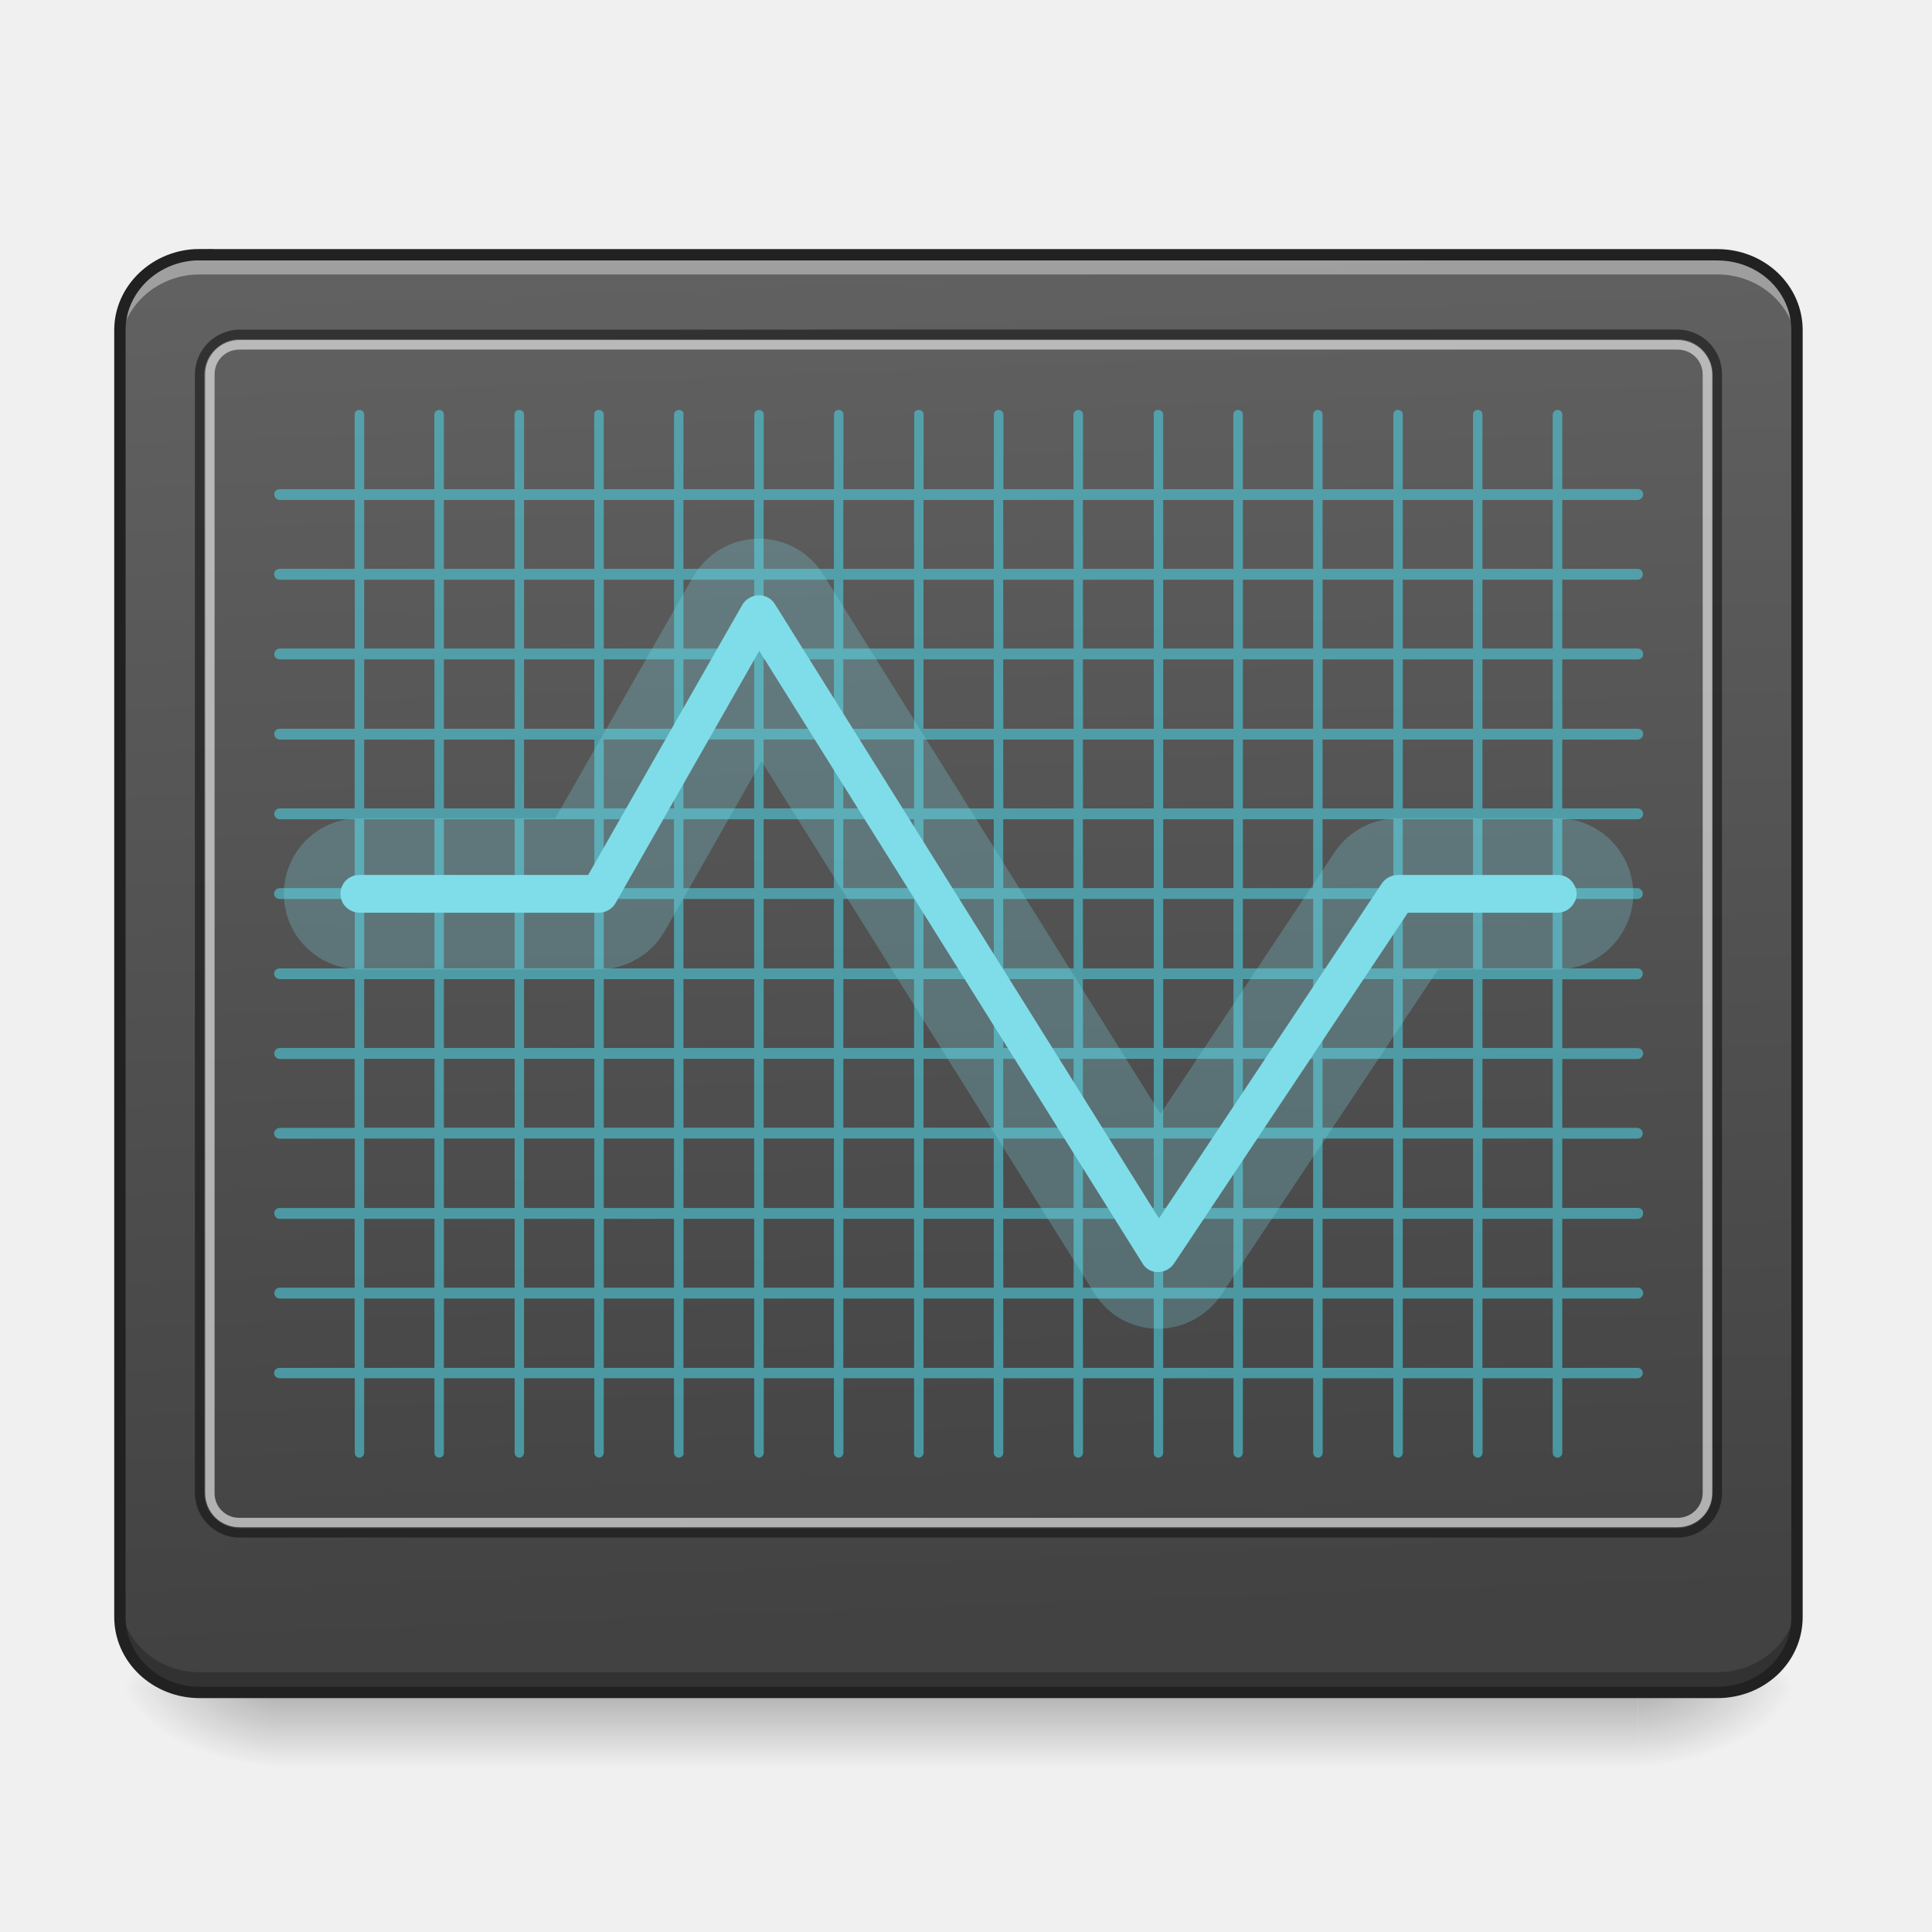
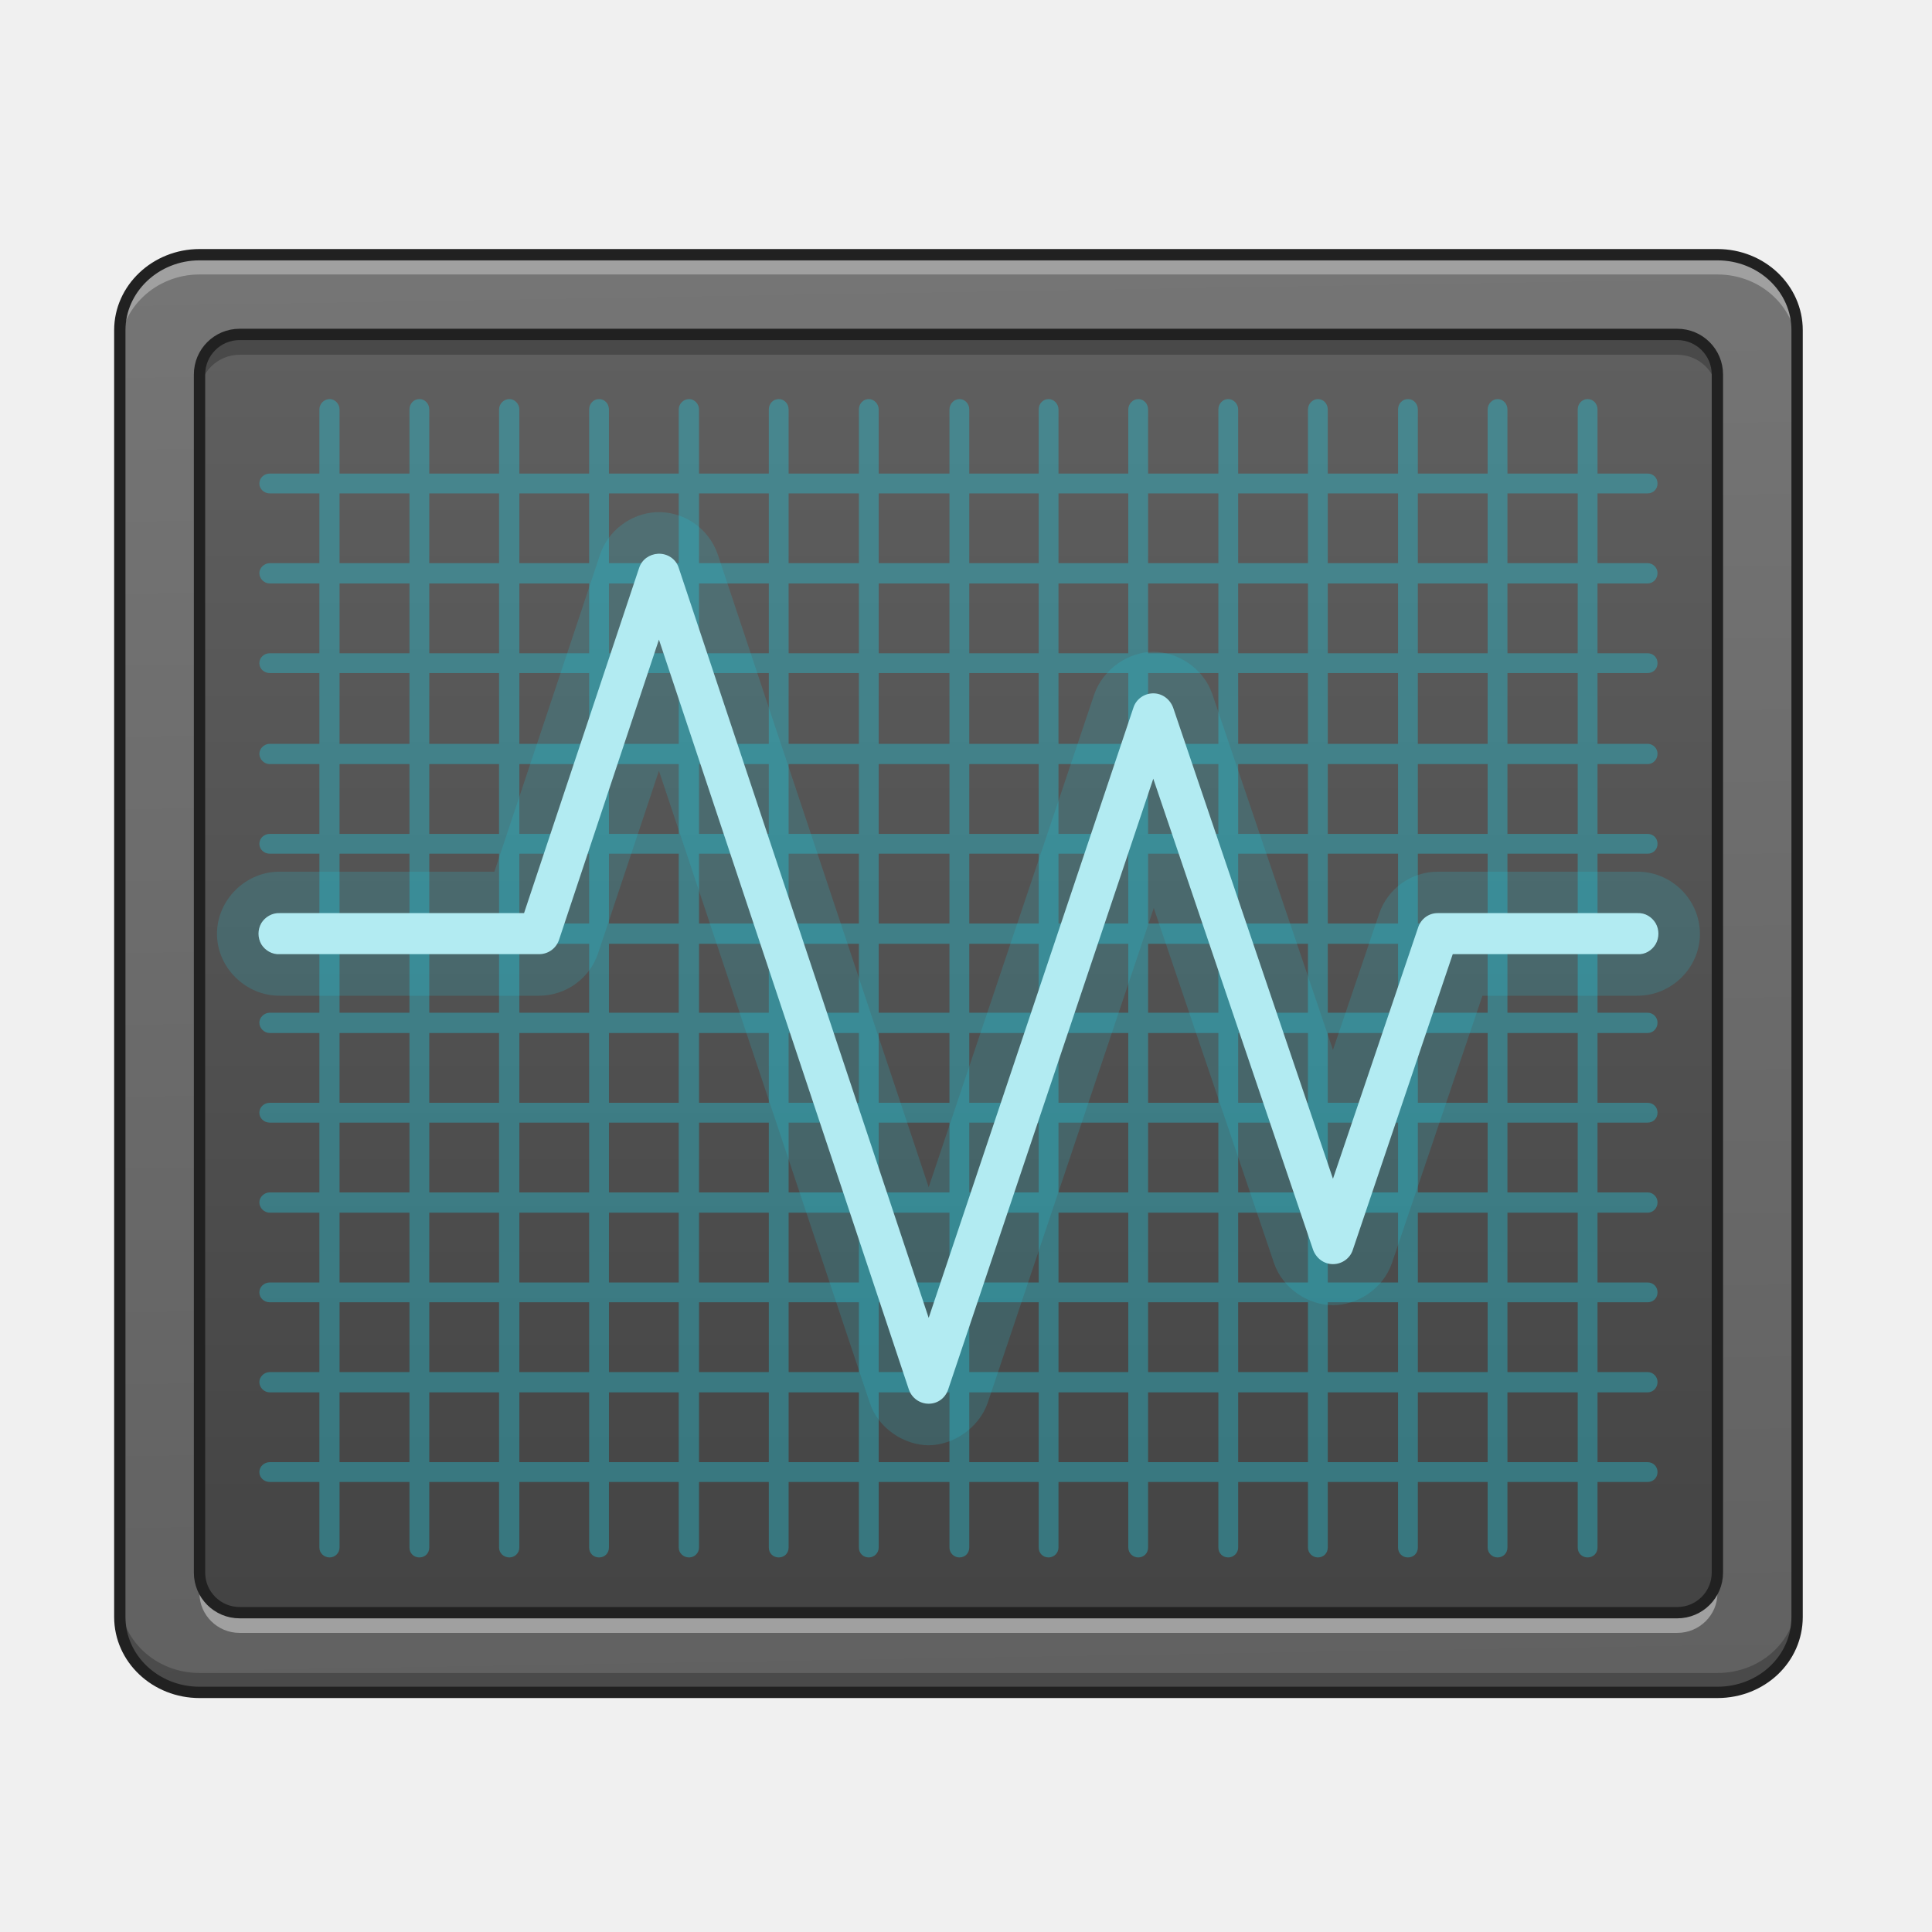
- <svg xmlns="http://www.w3.org/2000/svg" width="16pt" height="16pt" viewBox="0 0 16 16">
+ <svg xmlns="http://www.w3.org/2000/svg" width="16px" height="16px" viewBox="0 0 16 16" version="1.1">
  <defs>
-     <linearGradient id="a" gradientUnits="userSpaceOnUse" x1="254" y1="233.5" x2="254" y2="254.667" gradientTransform="matrix(.03125 0 0 .03125 -.33 6.683)">
-       <stop offset="0" stop-opacity=".275" />
-       <stop offset="1" stop-opacity="0" />
+     <linearGradient id="linear0" gradientUnits="userSpaceOnUse" x1="306.753" y1="-16.485" x2="305.955" y2="-141.415" gradientTransform="matrix(0.0360368,0,0,0.0953132,-2.454603,15.58825)">
+       <stop offset="0" style="stop-color:rgb(38.039%,38.039%,38.039%);stop-opacity:1;" />
+       <stop offset="1" style="stop-color:rgb(45.882%,45.882%,45.882%);stop-opacity:1;" />
    </linearGradient>
-     <radialGradient id="b" gradientUnits="userSpaceOnUse" cx="450.909" cy="189.579" fx="450.909" fy="189.579" r="21.167" gradientTransform="matrix(0 -.03907 -.07032 0 26.727 31.76)">
-       <stop offset="0" stop-opacity=".314" />
-       <stop offset=".222" stop-opacity=".275" />
-       <stop offset="1" stop-opacity="0" />
-     </radialGradient>
-     <radialGradient id="c" gradientUnits="userSpaceOnUse" cx="450.909" cy="189.579" fx="450.909" fy="189.579" r="21.167" gradientTransform="matrix(0 .03907 .07032 0 -10.85 -3.8)">
-       <stop offset="0" stop-opacity=".314" />
-       <stop offset=".222" stop-opacity=".275" />
-       <stop offset="1" stop-opacity="0" />
-     </radialGradient>
-     <radialGradient id="d" gradientUnits="userSpaceOnUse" cx="450.909" cy="189.579" fx="450.909" fy="189.579" r="21.167" gradientTransform="matrix(0 -.03907 .07032 0 -10.85 31.76)">
-       <stop offset="0" stop-opacity=".314" />
-       <stop offset=".222" stop-opacity=".275" />
-       <stop offset="1" stop-opacity="0" />
-     </radialGradient>
-     <radialGradient id="e" gradientUnits="userSpaceOnUse" cx="450.909" cy="189.579" fx="450.909" fy="189.579" r="21.167" gradientTransform="matrix(0 .03907 -.07032 0 26.727 -3.8)">
-       <stop offset="0" stop-opacity=".314" />
-       <stop offset=".222" stop-opacity=".275" />
-       <stop offset="1" stop-opacity="0" />
-     </radialGradient>
-     <linearGradient id="f" gradientUnits="userSpaceOnUse" x1="307.627" y1="-22.391" x2="305.955" y2="-141.415" gradientTransform="matrix(.03604 0 0 .09531 -2.455 15.588)">
-       <stop offset="0" stop-color="#424242" />
-       <stop offset="1" stop-color="#616161" />
+     <linearGradient id="linear1" gradientUnits="userSpaceOnUse" x1="254" y1="233.5" x2="254" y2="-147.5" gradientTransform="matrix(0.031253,0,0,0.031253,0,6.719392)">
+       <stop offset="0" style="stop-color:rgb(25.882%,25.882%,25.882%);stop-opacity:1;" />
+       <stop offset="1" style="stop-color:rgb(38.039%,38.039%,38.039%);stop-opacity:1;" />
    </linearGradient>
  </defs>
-   <path d="M2.316 14.016h11.246v.625H2.316zm0 0" fill="url(#a)" />
-   <path d="M13.563 13.98h1.32v-.66h-1.32zm0 0" fill="url(#b)" />
-   <path d="M2.316 13.98H.992v.66h1.324zm0 0" fill="url(#c)" />
-   <path d="M2.316 13.98H.992v-.66h1.324zm0 0" fill="url(#d)" />
-   <path d="M13.563 13.98h1.32v.66h-1.32zm0 0" fill="url(#e)" />
-   <path d="M1.652 2.11h12.57c.368 0 .66.28.66.624v10.657c0 .347-.292.625-.66.625H1.653c-.363 0-.66-.278-.66-.625V2.734c0-.343.297-.625.66-.625zm0 0" fill="url(#f)" />
-   <path d="M1.652 2.11c-.363 0-.66.277-.66.624v.164c0-.343.297-.625.66-.625h12.57c.368 0 .66.282.66.625v-.164c0-.347-.292-.625-.66-.625zm0 0" fill="#fff" fill-opacity=".392" />
-   <path d="M1.652 14.016c-.363 0-.66-.282-.66-.625v-.168c0 .347.297.625.66.625h12.57c.368 0 .66-.278.66-.625v.168c0 .343-.292.625-.66.625zm0 0" fill-opacity=".235" />
-   <path d="M1.984 2.73a.373.373 0 0 0-.37.372v9.261c0 .203.167.371.37.371h11.907a.37.37 0 0 0 .37-.37V3.101a.37.37 0 0 0-.37-.372zm0 .079h11.907c.164 0 .293.132.293.293v9.261a.29.29 0 0 1-.293.293H1.984a.293.293 0 0 1-.293-.293V3.102c0-.16.133-.293.293-.293zm0 0" fill="#111" fill-opacity=".588" />
-   <path d="M1.984 2.816a.284.284 0 0 0-.285.286v9.261c0 .16.125.285.285.285h11.907c.16 0 .289-.125.289-.285V3.102a.288.288 0 0 0-.29-.286zm0 .079h11.907c.117 0 .21.09.21.207v9.261a.207.207 0 0 1-.21.207H1.984a.203.203 0 0 1-.207-.207V3.102c0-.118.09-.207.207-.207zm0 0" fill="#dedede" fill-opacity=".706" />
-   <path d="M2.977 3.395c-.024 0-.04.015-.04.039v.617h-.62a.048.048 0 0 0-.04.02.05.05 0 0 0 0 .046c.008.012.024.024.04.024h.62v.57h-.62c-.028 0-.047.02-.047.043 0 .027.02.047.046.047h.622v.57h-.622a.043.043 0 0 0-.039.024.05.05 0 0 0 0 .046c.008.012.024.02.04.02h.62v.574h-.62a.048.048 0 0 0-.04.02.05.05 0 0 0 0 .047c.008.011.024.023.04.023h.62v.57h-.62a.043.043 0 0 0-.04.024.042.042 0 0 0 0 .043.043.043 0 0 0 .04.023h.62v.57h-.62a.047.047 0 0 0-.047.047c0 .024.02.043.046.043h.622v.575h-.622c-.027 0-.046.02-.046.043 0 .023.02.046.046.046h.622v.57h-.622a.043.043 0 0 0-.039.024.042.042 0 0 0 0 .043.043.043 0 0 0 .04.024h.62v.57h-.62c-.028.004-.047.023-.047.047 0 .023.02.043.046.043h.622v.574h-.622a.048.048 0 0 0-.039.02.05.05 0 0 0 0 .046.043.043 0 0 0 .04.024h.62v.57h-.62a.043.043 0 0 0-.04.024.042.042 0 0 0 0 .042.043.043 0 0 0 .04.024h.62v.574h-.62c-.028 0-.047.02-.047.043 0 .024.02.043.046.043h.622v.617c0 .016.007.028.019.035a.035.035 0 0 0 .04 0 .041.041 0 0 0 .019-.035v-.617h.582v.617c0 .016.007.028.02.035a.035.035 0 0 0 .038 0c.016-.007.02-.02.02-.035v-.617h.586v.617c0 .016.008.028.02.035a.035.035 0 0 0 .038 0 .041.041 0 0 0 .02-.035v-.617h.582v.617c0 .016.008.028.02.035a.035.035 0 0 0 .038 0 .041.041 0 0 0 .02-.035v-.617h.582v.617c0 .016.008.028.02.035.015.008.027.008.039 0 .015-.007.023-.02.02-.035v-.617h.585v.617c0 .016.008.028.02.035a.035.035 0 0 0 .039 0 .041.041 0 0 0 .02-.035v-.617h.581v.617c0 .016.008.028.02.035a.035.035 0 0 0 .039 0 .041.041 0 0 0 .02-.035v-.617h.585v.617c-.004.016.004.028.016.035a.042.042 0 0 0 .043 0 .041.041 0 0 0 .02-.035v-.617h.581v.617c0 .016.008.028.02.035a.035.035 0 0 0 .04 0 .041.041 0 0 0 .019-.035v-.617h.582v.617c0 .016.007.028.02.035a.035.035 0 0 0 .038 0 .041.041 0 0 0 .02-.035v-.617h.586v.617c0 .016.004.028.02.035.01.008.023.008.038 0a.041.041 0 0 0 .02-.035v-.617h.582v.617c0 .016.008.028.02.035a.035.035 0 0 0 .038 0 .041.041 0 0 0 .02-.035v-.617h.582v.617c0 .016.008.028.02.035a.035.035 0 0 0 .039 0 .041.041 0 0 0 .02-.035v-.617h.585v.617c0 .016.004.028.02.035a.035.035 0 0 0 .039 0 .041.041 0 0 0 .02-.035v-.617h.581v.617c0 .016.008.028.02.035a.035.035 0 0 0 .039 0 .041.041 0 0 0 .02-.035v-.617h.581v.617c0 .016.008.028.02.035a.035.035 0 0 0 .039 0 .041.041 0 0 0 .02-.035v-.617h.624c.024 0 .043-.02.043-.043a.043.043 0 0 0-.043-.043h-.624v-.574h.624a.043.043 0 0 0 .04-.024.042.042 0 0 0 0-.043.043.043 0 0 0-.04-.023h-.624v-.57h.624a.043.043 0 0 0 .04-.024.05.05 0 0 0 0-.047.048.048 0 0 0-.04-.02h-.624V9.43h.624c.024 0 .043-.02.043-.043 0-.024-.02-.043-.043-.047h-.624v-.57h.624a.043.043 0 0 0 .04-.024.042.042 0 0 0 0-.043.043.043 0 0 0-.04-.023h-.624v-.57h.624c.024 0 .043-.024.043-.047a.043.043 0 0 0-.043-.043h-.624v-.575h.624c.024 0 .043-.02.043-.043 0-.023-.02-.047-.043-.047h-.624v-.57h.624a.043.043 0 0 0 .04-.023.042.042 0 0 0 0-.043.043.043 0 0 0-.04-.024h-.624v-.57h.624c.016 0 .032-.012.04-.023a.05.05 0 0 0 0-.047.048.048 0 0 0-.04-.02h-.624v-.574h.624a.048.048 0 0 0 .04-.02.05.05 0 0 0 0-.046.043.043 0 0 0-.04-.024h-.624v-.57h.624c.024 0 .043-.02.043-.047a.043.043 0 0 0-.043-.043h-.624v-.57h.624c.016 0 .032-.012.04-.024a.05.05 0 0 0 0-.047.048.048 0 0 0-.04-.02h-.624v-.616c0-.012-.004-.024-.012-.028a.035.035 0 0 0-.028-.011.04.04 0 0 0-.039.039v.617h-.582v-.617c0-.012-.004-.024-.011-.028a.035.035 0 0 0-.028-.011c-.023 0-.039.015-.039.039v.617h-.582v-.617c0-.012-.004-.024-.012-.028a.044.044 0 0 0-.03-.011c-.02 0-.036.015-.036.039v.617h-.586v-.617c0-.012-.004-.024-.012-.028a.035.035 0 0 0-.027-.011.04.04 0 0 0-.039.039v.617h-.582v-.617c0-.012-.004-.024-.012-.028a.042.042 0 0 0-.027-.011c-.024 0-.04.015-.04.039v.617h-.581v-.617c0-.012-.004-.024-.012-.028a.044.044 0 0 0-.031-.011c-.02 0-.04.015-.035.039v.617h-.586v-.617c0-.012-.004-.024-.012-.028a.035.035 0 0 0-.027-.011.04.04 0 0 0-.04.039v.617H8.31v-.617c0-.012-.004-.024-.012-.028a.042.042 0 0 0-.027-.011c-.024 0-.04.015-.04.039v.617h-.582v-.617a.045.045 0 0 0-.011-.028.044.044 0 0 0-.032-.011c-.02 0-.039.015-.035.039v.617h-.586v-.617c0-.012-.004-.024-.011-.028a.035.035 0 0 0-.028-.011c-.023 0-.039.015-.039.039v.617h-.582v-.617c0-.012-.004-.024-.011-.028a.042.042 0 0 0-.028-.011c-.023 0-.039.015-.039.039v.617H5.66v-.617c.004-.012-.004-.024-.008-.028a.044.044 0 0 0-.03-.011.04.04 0 0 0-.04.039v.617H5v-.617c0-.012-.004-.024-.012-.028a.035.035 0 0 0-.027-.011c-.024 0-.04.015-.04.039v.617H4.34v-.617c0-.012-.004-.024-.012-.028a.042.042 0 0 0-.027-.011c-.024 0-.04.015-.04.039v.617h-.585v-.617c0-.012-.004-.024-.012-.028-.004-.008-.016-.011-.027-.011a.04.04 0 0 0-.04.039v.617h-.581v-.617c0-.012-.004-.024-.012-.028a.035.035 0 0 0-.027-.011zm.039.746h.582v.57h-.582zm.66 0h.586v.57h-.586zm.664 0h.582v.57H4.34zm.66 0h.582v.57H5zm.66 0h.586v.57H5.66zm.664 0h.582v.57h-.582zm.66 0h.586v.57h-.586zm.664 0h.582v.57h-.582zm.66 0h.583v.57h-.582zm.66 0h.587v.57h-.586zm.665 0h.582v.57h-.582zm.66 0h.582v.57h-.582zm.66 0h.586v.57h-.586zm.664 0h.582v.57h-.582zm.66 0h.582v.57h-.582zm-9.261.66h.582v.57h-.582zm.66 0h.586v.57h-.586zm.664 0h.582v.57H4.34zm.66 0h.582v.57H5zm.66 0h.586v.57H5.66zm.664 0h.582v.57h-.582zm.66 0h.586v.57h-.586zm.664 0h.582v.57h-.582zm.66 0h.583v.57h-.582zm.66 0h.587v.57h-.586zm.665 0h.582v.57h-.582zm.66 0h.582v.57h-.582zm.66 0h.586v.57h-.586zm.664 0h.582v.57h-.582zm.66 0h.582v.57h-.582zm-9.261.66h.582v.574h-.582zm.66 0h.586v.574h-.586zm.664 0h.582v.574H4.34zm.66 0h.582v.574H5zm.66 0h.586v.574H5.66zm.664 0h.582v.574h-.582zm.66 0h.586v.574h-.586zm.664 0h.582v.574h-.582zm.66 0h.583v.574h-.582zm.66 0h.587v.574h-.586zm.665 0h.582v.574h-.582zm.66 0h.582v.574h-.582zm.66 0h.586v.574h-.586zm.664 0h.582v.574h-.582zm.66 0h.582v.574h-.582zm-9.261.664h.582v.57h-.582zm.66 0h.586v.57h-.586zm.664 0h.582v.57H4.34zm.66 0h.582v.57H5zm.66 0h.586v.57H5.66zm.664 0h.582v.57h-.582zm.66 0h.586v.57h-.586zm.664 0h.582v.57h-.582zm.66 0h.583v.57h-.582zm.66 0h.587v.57h-.586zm.665 0h.582v.57h-.582zm.66 0h.582v.57h-.582zm.66 0h.586v.57h-.586zm.664 0h.582v.57h-.582zm.66 0h.582v.57h-.582zm-9.261.66h.582v.57h-.582zm.66 0h.586v.57h-.586zm.664 0h.582v.57H4.34zm.66 0h.582v.57H5zm.66 0h.586v.57H5.66zm.664 0h.582v.57h-.582zm.66 0h.586v.57h-.586zm.664 0h.582v.57h-.582zm.66 0h.583v.57h-.582zm.66 0h.587v.57h-.586zm.665 0h.582v.57h-.582zm.66 0h.582v.57h-.582zm.66 0h.586v.57h-.586zm.664 0h.582v.57h-.582zm.66 0h.582v.57h-.582zm-9.261.66h.582v.575h-.582zm.66 0h.586v.575h-.586zm.664 0h.582v.575H4.34zm.66 0h.582v.575H5zm.66 0h.586v.575H5.66zm.664 0h.582v.575h-.582zm.66 0h.586v.575h-.586zm.664 0h.582v.575h-.582zm.66 0h.583v.575h-.582zm.66 0h.587v.575h-.586zm.665 0h.582v.575h-.582zm.66 0h.582v.575h-.582zm.66 0h.586v.575h-.586zm.664 0h.582v.575h-.582zm.66 0h.582v.575h-.582zm-9.261.664h.582v.57h-.582zm.66 0h.586v.57h-.586zm.664 0h.582v.57H4.34zm.66 0h.582v.57H5zm.66 0h.586v.57H5.66zm.664 0h.582v.57h-.582zm.66 0h.586v.57h-.586zm.664 0h.582v.57h-.582zm.66 0h.583v.57h-.582zm.66 0h.587v.57h-.586zm.665 0h.582v.57h-.582zm.66 0h.582v.57h-.582zm.66 0h.586v.57h-.586zm.664 0h.582v.57h-.582zm.66 0h.582v.57h-.582zm-9.261.66h.582v.57h-.582zm.66 0h.586v.57h-.586zm.664 0h.582v.57H4.34zm.66 0h.582v.57H5zm.66 0h.586v.57H5.66zm.664 0h.582v.57h-.582zm.66 0h.586v.57h-.586zm.664 0h.582v.57h-.582zm.66 0h.583v.57h-.582zm.66 0h.587v.57h-.586zm.665 0h.582v.57h-.582zm.66 0h.582v.57h-.582zm.66 0h.586v.57h-.586zm.664 0h.582v.57h-.582zm.66 0h.582v.57h-.582zm-9.261.66h.582v.575h-.582zm.66 0h.586v.575h-.586zm.664 0h.582v.575H4.34zm.66 0h.582v.575H5zm.66 0h.586v.575H5.66zm.664 0h.582v.575h-.582zm.66 0h.586v.575h-.586zm.664 0h.582v.575h-.582zm.66 0h.583v.575h-.582zm.66 0h.587v.575h-.586zm.665 0h.582v.575h-.582zm.66 0h.582v.575h-.582zm.66 0h.586v.575h-.586zm.664 0h.582v.575h-.582zm.66 0h.582v.575h-.582zm-9.261.665h.582v.57h-.582zm.66 0h.586v.57h-.586zm.664 0h.582v.57H4.34zm.66 0h.582v.57H5zm.66 0h.586v.57H5.66zm.664 0h.582v.57h-.582zm.66 0h.586v.57h-.586zm.664 0h.582v.57h-.582zm.66 0h.583v.57h-.582zm.66 0h.587v.57h-.586zm.665 0h.582v.57h-.582zm.66 0h.582v.57h-.582zm.66 0h.586v.57h-.586zm.664 0h.582v.57h-.582zm.66 0h.582v.57h-.582zm-9.261.66h.582v.574h-.582zm.66 0h.586v.574h-.586zm.664 0h.582v.574H4.34zm.66 0h.582v.574H5zm.66 0h.586v.574H5.66zm.664 0h.582v.574h-.582zm.66 0h.586v.574h-.586zm.664 0h.582v.574h-.582zm.66 0h.583v.574h-.582zm.66 0h.587v.574h-.586zm.665 0h.582v.574h-.582zm.66 0h.582v.574h-.582zm.66 0h.586v.574h-.586zm.664 0h.582v.574h-.582zm.66 0h.582v.574h-.582zm0 0" fill="#4dd0e1" fill-opacity=".588" />
-   <path d="M6.285 4.93a.162.162 0 0 0-.137.078L4.871 7.246H2.977a.154.154 0 0 0-.137.078.16.16 0 0 0 0 .156.162.162 0 0 0 .137.079H4.96c.055 0 .11-.032.137-.079l1.191-2.09 3.172 5.07a.146.146 0 0 0 .129.075.163.163 0 0 0 .133-.07l1.937-2.906h1.238c.059 0 .11-.032.137-.079a.142.142 0 0 0 0-.156.15.15 0 0 0-.137-.078h-1.32a.163.163 0 0 0-.133.07L9.598 10.09l-3.18-5.086a.152.152 0 0 0-.133-.074zm0 0" fill="#80deea" stroke-width=".938" stroke-linecap="round" stroke-linejoin="round" stroke="#80deea" stroke-opacity=".255" />
-   <path d="M1.652 2.11h12.57c.368 0 .66.28.66.624v10.657c0 .347-.292.625-.66.625H1.653c-.363 0-.66-.278-.66-.625V2.734c0-.343.297-.625.66-.625zm0 0" fill="none" stroke-width=".094" stroke-linecap="round" stroke="#212121" />
+   <g id="surface1">
+     <path style=" stroke:none;fill-rule:nonzero;fill:url(#linear0);" d="M 1.652 2.109 L 14.223 2.109 C 14.59 2.109 14.883 2.391 14.883 2.734 L 14.883 13.391 C 14.883 13.738 14.59 14.016 14.223 14.016 L 1.652 14.016 C 1.289 14.016 0.992 13.738 0.992 13.391 L 0.992 2.734 C 0.992 2.391 1.289 2.109 1.652 2.109 Z M 1.652 2.109 " />
+     <path style=" stroke:none;fill-rule:nonzero;fill:url(#linear1);" d="M 1.984 2.77 L 13.891 2.77 C 14.074 2.77 14.223 2.918 14.223 3.102 L 14.223 13.023 C 14.223 13.207 14.074 13.355 13.891 13.355 L 1.984 13.355 C 1.801 13.355 1.652 13.207 1.652 13.023 L 1.652 3.102 C 1.652 2.918 1.801 2.77 1.984 2.77 Z M 1.984 2.77 " />
+     <path style=" stroke:none;fill-rule:nonzero;fill:rgb(100%,100%,100%);fill-opacity:0.314;" d="M 1.652 2.109 C 1.289 2.109 0.992 2.387 0.992 2.734 L 0.992 2.898 C 0.992 2.555 1.289 2.273 1.652 2.273 L 14.223 2.273 C 14.59 2.273 14.883 2.555 14.883 2.898 L 14.883 2.734 C 14.883 2.387 14.59 2.109 14.223 2.109 Z M 1.652 2.109 " />
+     <path style=" stroke:none;fill-rule:nonzero;fill:rgb(0%,0%,0%);fill-opacity:0.235;" d="M 1.652 14.023 C 1.289 14.023 0.992 13.742 0.992 13.398 L 0.992 13.23 C 0.992 13.578 1.289 13.855 1.652 13.855 L 14.223 13.855 C 14.59 13.855 14.883 13.578 14.883 13.23 L 14.883 13.398 C 14.883 13.742 14.59 14.023 14.223 14.023 Z M 1.652 14.023 " />
+     <path style="fill:none;stroke-width:3;stroke-linecap:round;stroke-linejoin:miter;stroke:rgb(12.941%,12.941%,12.941%);stroke-opacity:1;stroke-miterlimit:4;" d="M 52.87 -147.506 L 455.082 -147.506 C 466.83 -147.506 476.205 -138.507 476.205 -127.508 L 476.205 213.459 C 476.205 224.583 466.83 233.457 455.082 233.457 L 52.87 233.457 C 41.246 233.457 31.747 224.583 31.747 213.459 L 31.747 -127.508 C 31.747 -138.507 41.246 -147.506 52.87 -147.506 Z M 52.87 -147.506 " transform="matrix(0.031253,0,0,0.031253,0,6.719392)" />
+     <path style=" stroke:none;fill-rule:nonzero;fill:rgb(0%,0%,0%);fill-opacity:0.235;" d="M 1.984 2.812 C 1.801 2.812 1.652 2.961 1.652 3.145 L 1.652 3.266 C 1.652 3.086 1.801 2.938 1.984 2.938 L 13.891 2.938 C 14.074 2.938 14.223 3.086 14.223 3.266 L 14.223 3.145 C 14.223 2.961 14.074 2.812 13.891 2.812 Z M 1.984 2.812 " />
+     <path style=" stroke:none;fill-rule:nonzero;fill:rgb(100%,100%,100%);fill-opacity:0.392;" d="M 1.984 13.523 C 1.801 13.523 1.652 13.375 1.652 13.195 L 1.652 13.07 C 1.652 13.254 1.801 13.398 1.984 13.398 L 13.891 13.398 C 14.074 13.398 14.223 13.254 14.223 13.07 L 14.223 13.195 C 14.223 13.375 14.074 13.523 13.891 13.523 Z M 1.984 13.523 " />
+     <path style="fill:none;stroke-width:3;stroke-linecap:round;stroke-linejoin:round;stroke:rgb(12.941%,12.941%,12.941%);stroke-opacity:1;stroke-miterlimit:4;" d="M 63.494 -126.383 L 444.458 -126.383 C 450.332 -126.383 455.082 -121.634 455.082 -115.759 L 455.082 201.71 C 455.082 207.585 450.332 212.334 444.458 212.334 L 63.494 212.334 C 57.619 212.334 52.87 207.585 52.87 201.71 L 52.87 -115.759 C 52.87 -121.634 57.619 -126.383 63.494 -126.383 Z M 63.494 -126.383 " transform="matrix(0.031253,0,0,0.031253,0,6.719392)" />
+     <path style=" stroke:none;fill-rule:nonzero;fill:rgb(14.902%,77.647%,85.49%);fill-opacity:0.392;" d="M 2.73 3.305 C 2.684 3.305 2.645 3.344 2.645 3.391 L 2.645 3.922 L 2.234 3.922 C 2.188 3.922 2.148 3.957 2.148 4.004 C 2.148 4.051 2.188 4.086 2.234 4.086 L 2.645 4.086 L 2.645 4.664 L 2.234 4.664 C 2.188 4.664 2.148 4.703 2.148 4.746 C 2.148 4.793 2.188 4.832 2.234 4.832 L 2.645 4.832 L 2.645 5.41 L 2.234 5.41 C 2.188 5.41 2.148 5.445 2.148 5.492 C 2.148 5.539 2.188 5.574 2.234 5.574 L 2.645 5.574 L 2.645 6.16 L 2.234 6.16 C 2.188 6.16 2.148 6.199 2.148 6.242 C 2.148 6.289 2.188 6.328 2.234 6.328 L 2.645 6.328 L 2.645 6.906 L 2.234 6.906 C 2.188 6.906 2.148 6.941 2.148 6.988 C 2.148 7.035 2.188 7.07 2.234 7.07 L 2.645 7.07 L 2.645 7.648 L 2.234 7.648 C 2.188 7.648 2.148 7.688 2.148 7.734 C 2.148 7.777 2.188 7.816 2.234 7.816 L 2.645 7.816 L 2.645 8.387 L 2.234 8.387 C 2.188 8.387 2.148 8.426 2.148 8.469 C 2.148 8.516 2.188 8.555 2.234 8.555 L 2.645 8.555 L 2.645 9.133 L 2.234 9.133 C 2.188 9.133 2.148 9.168 2.148 9.215 C 2.148 9.262 2.188 9.297 2.234 9.297 L 2.645 9.297 L 2.645 9.875 L 2.234 9.875 C 2.188 9.875 2.148 9.914 2.148 9.957 C 2.148 10.004 2.188 10.043 2.234 10.043 L 2.645 10.043 L 2.645 10.621 L 2.234 10.621 C 2.188 10.621 2.148 10.656 2.148 10.703 C 2.148 10.75 2.188 10.785 2.234 10.785 L 2.645 10.785 L 2.645 11.363 L 2.234 11.363 C 2.188 11.363 2.148 11.402 2.148 11.445 C 2.148 11.492 2.188 11.531 2.234 11.531 L 2.645 11.531 L 2.645 12.109 L 2.234 12.109 C 2.188 12.109 2.148 12.145 2.148 12.191 C 2.148 12.238 2.188 12.273 2.234 12.273 L 2.645 12.273 L 2.645 12.816 C 2.645 12.863 2.684 12.898 2.73 12.898 C 2.773 12.898 2.812 12.863 2.812 12.816 L 2.812 12.273 L 3.391 12.273 L 3.391 12.816 C 3.391 12.863 3.426 12.898 3.473 12.898 C 3.52 12.898 3.555 12.863 3.555 12.816 L 3.555 12.273 L 4.133 12.273 L 4.133 12.816 C 4.133 12.863 4.172 12.898 4.219 12.898 C 4.262 12.898 4.301 12.863 4.301 12.816 L 4.301 12.273 L 4.879 12.273 L 4.879 12.816 C 4.879 12.863 4.914 12.898 4.961 12.898 C 5.008 12.898 5.043 12.863 5.043 12.816 L 5.043 12.273 L 5.621 12.273 L 5.621 12.816 C 5.621 12.863 5.66 12.898 5.707 12.898 C 5.75 12.898 5.789 12.863 5.789 12.816 L 5.789 12.273 L 6.367 12.273 L 6.367 12.816 C 6.367 12.863 6.402 12.898 6.449 12.898 C 6.496 12.898 6.531 12.863 6.531 12.816 L 6.531 12.273 L 7.113 12.273 L 7.113 12.816 C 7.113 12.863 7.148 12.898 7.195 12.898 C 7.238 12.898 7.277 12.863 7.277 12.816 L 7.277 12.273 L 7.863 12.273 L 7.863 12.816 C 7.863 12.863 7.902 12.898 7.945 12.898 C 7.992 12.898 8.027 12.863 8.027 12.816 L 8.027 12.273 L 8.602 12.273 L 8.602 12.816 C 8.602 12.863 8.637 12.898 8.684 12.898 C 8.727 12.898 8.766 12.863 8.766 12.816 L 8.766 12.273 L 9.344 12.273 L 9.344 12.816 C 9.344 12.863 9.383 12.898 9.426 12.898 C 9.473 12.898 9.508 12.863 9.508 12.816 L 9.508 12.273 L 10.09 12.273 L 10.09 12.816 C 10.09 12.863 10.125 12.898 10.172 12.898 C 10.215 12.898 10.254 12.863 10.254 12.816 L 10.254 12.273 L 10.832 12.273 L 10.832 12.816 C 10.832 12.863 10.871 12.898 10.914 12.898 C 10.961 12.898 10.996 12.863 10.996 12.816 L 10.996 12.273 L 11.578 12.273 L 11.578 12.816 C 11.578 12.863 11.613 12.898 11.66 12.898 C 11.707 12.898 11.742 12.863 11.742 12.816 L 11.742 12.273 L 12.32 12.273 L 12.32 12.816 C 12.32 12.863 12.359 12.898 12.402 12.898 C 12.449 12.898 12.484 12.863 12.484 12.816 L 12.484 12.273 L 13.066 12.273 L 13.066 12.816 C 13.066 12.863 13.102 12.898 13.148 12.898 C 13.195 12.898 13.23 12.863 13.23 12.816 L 13.23 12.273 L 13.645 12.273 C 13.691 12.273 13.727 12.238 13.727 12.191 C 13.727 12.145 13.691 12.109 13.645 12.109 L 13.23 12.109 L 13.23 11.531 L 13.645 11.531 C 13.691 11.531 13.727 11.492 13.727 11.445 C 13.727 11.402 13.691 11.363 13.645 11.363 L 13.23 11.363 L 13.23 10.785 L 13.645 10.785 C 13.691 10.785 13.727 10.75 13.727 10.703 C 13.727 10.656 13.691 10.621 13.645 10.621 L 13.23 10.621 L 13.23 10.043 L 13.645 10.043 C 13.691 10.043 13.727 10.004 13.727 9.957 C 13.727 9.914 13.691 9.875 13.645 9.875 L 13.23 9.875 L 13.23 9.297 L 13.645 9.297 C 13.691 9.297 13.727 9.262 13.727 9.215 C 13.727 9.168 13.691 9.133 13.645 9.133 L 13.23 9.133 L 13.23 8.555 L 13.645 8.555 C 13.691 8.555 13.727 8.516 13.727 8.469 C 13.727 8.426 13.691 8.387 13.645 8.387 L 13.23 8.387 L 13.23 7.816 L 13.645 7.816 C 13.691 7.816 13.727 7.777 13.727 7.734 C 13.727 7.688 13.691 7.648 13.645 7.648 L 13.23 7.648 L 13.23 7.07 L 13.645 7.07 C 13.691 7.07 13.727 7.035 13.727 6.988 C 13.727 6.941 13.691 6.906 13.645 6.906 L 13.23 6.906 L 13.23 6.328 L 13.645 6.328 C 13.691 6.328 13.727 6.289 13.727 6.242 C 13.727 6.199 13.691 6.16 13.645 6.16 L 13.23 6.16 L 13.23 5.574 L 13.645 5.574 C 13.691 5.574 13.727 5.539 13.727 5.492 C 13.727 5.445 13.691 5.41 13.645 5.41 L 13.23 5.41 L 13.23 4.832 L 13.645 4.832 C 13.691 4.832 13.727 4.793 13.727 4.746 C 13.727 4.703 13.691 4.664 13.645 4.664 L 13.23 4.664 L 13.23 4.086 L 13.645 4.086 C 13.691 4.086 13.727 4.051 13.727 4.004 C 13.727 3.957 13.691 3.922 13.645 3.922 L 13.23 3.922 L 13.23 3.391 C 13.23 3.344 13.195 3.305 13.148 3.305 C 13.102 3.305 13.066 3.344 13.066 3.391 L 13.066 3.922 L 12.484 3.922 L 12.484 3.391 C 12.484 3.344 12.449 3.305 12.402 3.305 C 12.359 3.305 12.32 3.344 12.32 3.391 L 12.32 3.922 L 11.742 3.922 L 11.742 3.391 C 11.742 3.344 11.707 3.305 11.66 3.305 C 11.613 3.305 11.578 3.344 11.578 3.391 L 11.578 3.922 L 10.996 3.922 L 10.996 3.391 C 10.996 3.344 10.961 3.305 10.914 3.305 C 10.871 3.305 10.832 3.344 10.832 3.391 L 10.832 3.922 L 10.254 3.922 L 10.254 3.391 C 10.254 3.344 10.215 3.305 10.172 3.305 C 10.125 3.305 10.09 3.344 10.09 3.391 L 10.09 3.922 L 9.508 3.922 L 9.508 3.391 C 9.508 3.344 9.473 3.305 9.426 3.305 C 9.383 3.305 9.344 3.344 9.344 3.391 L 9.344 3.922 L 8.766 3.922 L 8.766 3.391 C 8.766 3.344 8.727 3.305 8.684 3.305 C 8.637 3.305 8.602 3.344 8.602 3.391 L 8.602 3.922 L 8.027 3.922 L 8.027 3.391 C 8.027 3.344 7.992 3.305 7.945 3.305 C 7.902 3.305 7.863 3.344 7.863 3.391 L 7.863 3.922 L 7.277 3.922 L 7.277 3.391 C 7.277 3.344 7.238 3.305 7.195 3.305 C 7.148 3.305 7.113 3.344 7.113 3.391 L 7.113 3.922 L 6.531 3.922 L 6.531 3.391 C 6.531 3.344 6.496 3.305 6.449 3.305 C 6.402 3.305 6.367 3.344 6.367 3.391 L 6.367 3.922 L 5.789 3.922 L 5.789 3.391 C 5.789 3.344 5.75 3.305 5.707 3.305 C 5.66 3.305 5.621 3.344 5.621 3.391 L 5.621 3.922 L 5.043 3.922 L 5.043 3.391 C 5.043 3.344 5.008 3.305 4.961 3.305 C 4.914 3.305 4.879 3.344 4.879 3.391 L 4.879 3.922 L 4.301 3.922 L 4.301 3.391 C 4.301 3.344 4.262 3.305 4.219 3.305 C 4.172 3.305 4.133 3.344 4.133 3.391 L 4.133 3.922 L 3.555 3.922 L 3.555 3.391 C 3.555 3.344 3.52 3.305 3.473 3.305 C 3.426 3.305 3.391 3.344 3.391 3.391 L 3.391 3.922 L 2.812 3.922 L 2.812 3.391 C 2.812 3.344 2.773 3.305 2.73 3.305 Z M 2.812 4.086 L 3.391 4.086 L 3.391 4.664 L 2.812 4.664 Z M 3.555 4.086 L 4.133 4.086 L 4.133 4.664 L 3.555 4.664 Z M 4.301 4.086 L 4.879 4.086 L 4.879 4.664 L 4.301 4.664 Z M 5.043 4.086 L 5.621 4.086 L 5.621 4.664 L 5.043 4.664 Z M 5.789 4.086 L 6.367 4.086 L 6.367 4.664 L 5.789 4.664 Z M 6.531 4.086 L 7.113 4.086 L 7.113 4.664 L 6.531 4.664 Z M 7.277 4.086 L 7.863 4.086 L 7.863 4.664 L 7.277 4.664 Z M 8.027 4.086 L 8.602 4.086 L 8.602 4.664 L 8.027 4.664 Z M 8.766 4.086 L 9.344 4.086 L 9.344 4.664 L 8.766 4.664 Z M 9.508 4.086 L 10.09 4.086 L 10.09 4.664 L 9.508 4.664 Z M 10.254 4.086 L 10.832 4.086 L 10.832 4.664 L 10.254 4.664 Z M 10.996 4.086 L 11.578 4.086 L 11.578 4.664 L 10.996 4.664 Z M 11.742 4.086 L 12.32 4.086 L 12.32 4.664 L 11.742 4.664 Z M 12.484 4.086 L 13.066 4.086 L 13.066 4.664 L 12.484 4.664 Z M 2.812 4.832 L 3.391 4.832 L 3.391 5.41 L 2.812 5.41 Z M 3.555 4.832 L 4.133 4.832 L 4.133 5.41 L 3.555 5.41 Z M 4.301 4.832 L 4.879 4.832 L 4.879 5.41 L 4.301 5.41 Z M 5.043 4.832 L 5.621 4.832 L 5.621 5.41 L 5.043 5.41 Z M 5.789 4.832 L 6.367 4.832 L 6.367 5.41 L 5.789 5.41 Z M 6.531 4.832 L 7.113 4.832 L 7.113 5.41 L 6.531 5.41 Z M 7.277 4.832 L 7.863 4.832 L 7.863 5.41 L 7.277 5.41 Z M 8.027 4.832 L 8.602 4.832 L 8.602 5.41 L 8.027 5.41 Z M 8.766 4.832 L 9.344 4.832 L 9.344 5.41 L 8.766 5.41 Z M 9.508 4.832 L 10.09 4.832 L 10.09 5.41 L 9.508 5.41 Z M 10.254 4.832 L 10.832 4.832 L 10.832 5.41 L 10.254 5.41 Z M 10.996 4.832 L 11.578 4.832 L 11.578 5.41 L 10.996 5.41 Z M 11.742 4.832 L 12.32 4.832 L 12.32 5.41 L 11.742 5.41 Z M 12.484 4.832 L 13.066 4.832 L 13.066 5.41 L 12.484 5.41 Z M 2.812 5.574 L 3.391 5.574 L 3.391 6.16 L 2.812 6.16 Z M 3.555 5.574 L 4.133 5.574 L 4.133 6.16 L 3.555 6.16 Z M 4.301 5.574 L 4.879 5.574 L 4.879 6.16 L 4.301 6.16 Z M 5.043 5.574 L 5.621 5.574 L 5.621 6.16 L 5.043 6.16 Z M 5.789 5.574 L 6.367 5.574 L 6.367 6.16 L 5.789 6.16 Z M 6.531 5.574 L 7.113 5.574 L 7.113 6.16 L 6.531 6.16 Z M 7.277 5.574 L 7.863 5.574 L 7.863 6.16 L 7.277 6.16 Z M 8.027 5.574 L 8.602 5.574 L 8.602 6.16 L 8.027 6.16 Z M 8.766 5.574 L 9.344 5.574 L 9.344 6.16 L 8.766 6.16 Z M 9.508 5.574 L 10.09 5.574 L 10.09 6.16 L 9.508 6.16 Z M 10.254 5.574 L 10.832 5.574 L 10.832 6.16 L 10.254 6.16 Z M 10.996 5.574 L 11.578 5.574 L 11.578 6.16 L 10.996 6.16 Z M 11.742 5.574 L 12.32 5.574 L 12.32 6.16 L 11.742 6.16 Z M 12.484 5.574 L 13.066 5.574 L 13.066 6.16 L 12.484 6.16 Z M 2.812 6.328 L 3.391 6.328 L 3.391 6.906 L 2.812 6.906 Z M 3.555 6.328 L 4.133 6.328 L 4.133 6.906 L 3.555 6.906 Z M 4.301 6.328 L 4.879 6.328 L 4.879 6.906 L 4.301 6.906 Z M 5.043 6.328 L 5.621 6.328 L 5.621 6.906 L 5.043 6.906 Z M 5.789 6.328 L 6.367 6.328 L 6.367 6.906 L 5.789 6.906 Z M 6.531 6.328 L 7.113 6.328 L 7.113 6.906 L 6.531 6.906 Z M 7.277 6.328 L 7.863 6.328 L 7.863 6.906 L 7.277 6.906 Z M 8.027 6.328 L 8.602 6.328 L 8.602 6.906 L 8.027 6.906 Z M 8.766 6.328 L 9.344 6.328 L 9.344 6.906 L 8.766 6.906 Z M 9.508 6.328 L 10.09 6.328 L 10.09 6.906 L 9.508 6.906 Z M 10.254 6.328 L 10.832 6.328 L 10.832 6.906 L 10.254 6.906 Z M 10.996 6.328 L 11.578 6.328 L 11.578 6.906 L 10.996 6.906 Z M 11.742 6.328 L 12.32 6.328 L 12.32 6.906 L 11.742 6.906 Z M 12.484 6.328 L 13.066 6.328 L 13.066 6.906 L 12.484 6.906 Z M 2.812 7.07 L 3.391 7.07 L 3.391 7.648 L 2.812 7.648 Z M 3.555 7.07 L 4.133 7.07 L 4.133 7.648 L 3.555 7.648 Z M 4.301 7.07 L 4.879 7.07 L 4.879 7.648 L 4.301 7.648 Z M 5.043 7.07 L 5.621 7.07 L 5.621 7.648 L 5.043 7.648 Z M 5.789 7.07 L 6.367 7.07 L 6.367 7.648 L 5.789 7.648 Z M 6.531 7.07 L 7.113 7.07 L 7.113 7.648 L 6.531 7.648 Z M 7.277 7.07 L 7.863 7.07 L 7.863 7.648 L 7.277 7.648 Z M 8.027 7.07 L 8.602 7.07 L 8.602 7.648 L 8.027 7.648 Z M 8.766 7.07 L 9.344 7.07 L 9.344 7.648 L 8.766 7.648 Z M 9.508 7.07 L 10.09 7.07 L 10.09 7.648 L 9.508 7.648 Z M 10.254 7.07 L 10.832 7.07 L 10.832 7.648 L 10.254 7.648 Z M 10.996 7.07 L 11.578 7.07 L 11.578 7.648 L 10.996 7.648 Z M 11.742 7.07 L 12.32 7.07 L 12.32 7.648 L 11.742 7.648 Z M 12.484 7.07 L 13.066 7.07 L 13.066 7.648 L 12.484 7.648 Z M 2.812 7.816 L 3.391 7.816 L 3.391 8.387 L 2.812 8.387 Z M 3.555 7.816 L 4.133 7.816 L 4.133 8.387 L 3.555 8.387 Z M 4.301 7.816 L 4.879 7.816 L 4.879 8.387 L 4.301 8.387 Z M 5.043 7.816 L 5.621 7.816 L 5.621 8.387 L 5.043 8.387 Z M 5.789 7.816 L 6.367 7.816 L 6.367 8.387 L 5.789 8.387 Z M 6.531 7.816 L 7.113 7.816 L 7.113 8.387 L 6.531 8.387 Z M 7.277 7.816 L 7.863 7.816 L 7.863 8.387 L 7.277 8.387 Z M 8.027 7.816 L 8.602 7.816 L 8.602 8.387 L 8.027 8.387 Z M 8.766 7.816 L 9.344 7.816 L 9.344 8.387 L 8.766 8.387 Z M 9.508 7.816 L 10.09 7.816 L 10.09 8.387 L 9.508 8.387 Z M 10.254 7.816 L 10.832 7.816 L 10.832 8.387 L 10.254 8.387 Z M 10.996 7.816 L 11.578 7.816 L 11.578 8.387 L 10.996 8.387 Z M 11.742 7.816 L 12.32 7.816 L 12.32 8.387 L 11.742 8.387 Z M 12.484 7.816 L 13.066 7.816 L 13.066 8.387 L 12.484 8.387 Z M 2.812 8.555 L 3.391 8.555 L 3.391 9.133 L 2.812 9.133 Z M 3.555 8.555 L 4.133 8.555 L 4.133 9.133 L 3.555 9.133 Z M 4.301 8.555 L 4.879 8.555 L 4.879 9.133 L 4.301 9.133 Z M 5.043 8.555 L 5.621 8.555 L 5.621 9.133 L 5.043 9.133 Z M 5.789 8.555 L 6.367 8.555 L 6.367 9.133 L 5.789 9.133 Z M 6.531 8.555 L 7.113 8.555 L 7.113 9.133 L 6.531 9.133 Z M 7.277 8.555 L 7.863 8.555 L 7.863 9.133 L 7.277 9.133 Z M 8.027 8.555 L 8.602 8.555 L 8.602 9.133 L 8.027 9.133 Z M 8.766 8.555 L 9.344 8.555 L 9.344 9.133 L 8.766 9.133 Z M 9.508 8.555 L 10.09 8.555 L 10.09 9.133 L 9.508 9.133 Z M 10.254 8.555 L 10.832 8.555 L 10.832 9.133 L 10.254 9.133 Z M 10.996 8.555 L 11.578 8.555 L 11.578 9.133 L 10.996 9.133 Z M 11.742 8.555 L 12.32 8.555 L 12.32 9.133 L 11.742 9.133 Z M 12.484 8.555 L 13.066 8.555 L 13.066 9.133 L 12.484 9.133 Z M 2.812 9.297 L 3.391 9.297 L 3.391 9.875 L 2.812 9.875 Z M 3.555 9.297 L 4.133 9.297 L 4.133 9.875 L 3.555 9.875 Z M 4.301 9.297 L 4.879 9.297 L 4.879 9.875 L 4.301 9.875 Z M 5.043 9.297 L 5.621 9.297 L 5.621 9.875 L 5.043 9.875 Z M 5.789 9.297 L 6.367 9.297 L 6.367 9.875 L 5.789 9.875 Z M 6.531 9.297 L 7.113 9.297 L 7.113 9.875 L 6.531 9.875 Z M 7.277 9.297 L 7.863 9.297 L 7.863 9.875 L 7.277 9.875 Z M 8.027 9.297 L 8.602 9.297 L 8.602 9.875 L 8.027 9.875 Z M 8.766 9.297 L 9.344 9.297 L 9.344 9.875 L 8.766 9.875 Z M 9.508 9.297 L 10.09 9.297 L 10.09 9.875 L 9.508 9.875 Z M 10.254 9.297 L 10.832 9.297 L 10.832 9.875 L 10.254 9.875 Z M 10.996 9.297 L 11.578 9.297 L 11.578 9.875 L 10.996 9.875 Z M 11.742 9.297 L 12.32 9.297 L 12.32 9.875 L 11.742 9.875 Z M 12.484 9.297 L 13.066 9.297 L 13.066 9.875 L 12.484 9.875 Z M 2.812 10.043 L 3.391 10.043 L 3.391 10.621 L 2.812 10.621 Z M 3.555 10.043 L 4.133 10.043 L 4.133 10.621 L 3.555 10.621 Z M 4.301 10.043 L 4.879 10.043 L 4.879 10.621 L 4.301 10.621 Z M 5.043 10.043 L 5.621 10.043 L 5.621 10.621 L 5.043 10.621 Z M 5.789 10.043 L 6.367 10.043 L 6.367 10.621 L 5.789 10.621 Z M 6.531 10.043 L 7.113 10.043 L 7.113 10.621 L 6.531 10.621 Z M 7.277 10.043 L 7.863 10.043 L 7.863 10.621 L 7.277 10.621 Z M 8.027 10.043 L 8.602 10.043 L 8.602 10.621 L 8.027 10.621 Z M 8.766 10.043 L 9.344 10.043 L 9.344 10.621 L 8.766 10.621 Z M 9.508 10.043 L 10.09 10.043 L 10.09 10.621 L 9.508 10.621 Z M 10.254 10.043 L 10.832 10.043 L 10.832 10.621 L 10.254 10.621 Z M 10.996 10.043 L 11.578 10.043 L 11.578 10.621 L 10.996 10.621 Z M 11.742 10.043 L 12.32 10.043 L 12.32 10.621 L 11.742 10.621 Z M 12.484 10.043 L 13.066 10.043 L 13.066 10.621 L 12.484 10.621 Z M 2.812 10.785 L 3.391 10.785 L 3.391 11.363 L 2.812 11.363 Z M 3.555 10.785 L 4.133 10.785 L 4.133 11.363 L 3.555 11.363 Z M 4.301 10.785 L 4.879 10.785 L 4.879 11.363 L 4.301 11.363 Z M 5.043 10.785 L 5.621 10.785 L 5.621 11.363 L 5.043 11.363 Z M 5.789 10.785 L 6.367 10.785 L 6.367 11.363 L 5.789 11.363 Z M 6.531 10.785 L 7.113 10.785 L 7.113 11.363 L 6.531 11.363 Z M 7.277 10.785 L 7.863 10.785 L 7.863 11.363 L 7.277 11.363 Z M 8.027 10.785 L 8.602 10.785 L 8.602 11.363 L 8.027 11.363 Z M 8.766 10.785 L 9.344 10.785 L 9.344 11.363 L 8.766 11.363 Z M 9.508 10.785 L 10.09 10.785 L 10.09 11.363 L 9.508 11.363 Z M 10.254 10.785 L 10.832 10.785 L 10.832 11.363 L 10.254 11.363 Z M 10.996 10.785 L 11.578 10.785 L 11.578 11.363 L 10.996 11.363 Z M 11.742 10.785 L 12.32 10.785 L 12.32 11.363 L 11.742 11.363 Z M 12.484 10.785 L 13.066 10.785 L 13.066 11.363 L 12.484 11.363 Z M 2.812 11.531 L 3.391 11.531 L 3.391 12.109 L 2.812 12.109 Z M 3.555 11.531 L 4.133 11.531 L 4.133 12.109 L 3.555 12.109 Z M 4.301 11.531 L 4.879 11.531 L 4.879 12.109 L 4.301 12.109 Z M 5.043 11.531 L 5.621 11.531 L 5.621 12.109 L 5.043 12.109 Z M 5.789 11.531 L 6.367 11.531 L 6.367 12.109 L 5.789 12.109 Z M 6.531 11.531 L 7.113 11.531 L 7.113 12.109 L 6.531 12.109 Z M 7.277 11.531 L 7.863 11.531 L 7.863 12.109 L 7.277 12.109 Z M 8.027 11.531 L 8.602 11.531 L 8.602 12.109 L 8.027 12.109 Z M 8.766 11.531 L 9.344 11.531 L 9.344 12.109 L 8.766 12.109 Z M 9.508 11.531 L 10.09 11.531 L 10.09 12.109 L 9.508 12.109 Z M 10.254 11.531 L 10.832 11.531 L 10.832 12.109 L 10.254 12.109 Z M 10.996 11.531 L 11.578 11.531 L 11.578 12.109 L 10.996 12.109 Z M 11.742 11.531 L 12.32 11.531 L 12.32 12.109 L 11.742 12.109 Z M 12.484 11.531 L 13.066 11.531 L 13.066 12.109 L 12.484 12.109 Z M 12.484 11.531 " />
+     <path style=" stroke:none;fill-rule:nonzero;fill:rgb(14.902%,77.647%,85.49%);fill-opacity:0.196;" d="M 5.43 4.242 C 5.223 4.254 5.035 4.395 4.969 4.594 L 4.094 7.219 L 2.316 7.219 L 2.32 7.219 C 2.039 7.215 1.797 7.449 1.797 7.734 C 1.797 8.016 2.039 8.25 2.32 8.246 L 2.316 8.246 L 4.465 8.246 C 4.684 8.246 4.883 8.105 4.953 7.895 L 5.457 6.383 L 7.203 11.617 C 7.273 11.832 7.492 11.969 7.691 11.969 C 7.887 11.969 8.105 11.832 8.18 11.617 L 9.555 7.52 L 10.551 10.461 C 10.625 10.676 10.84 10.809 11.039 10.809 C 11.238 10.809 11.453 10.676 11.527 10.461 L 12.277 8.246 L 13.562 8.246 L 13.555 8.246 C 13.84 8.25 14.078 8.016 14.078 7.734 C 14.078 7.449 13.84 7.215 13.555 7.219 L 11.906 7.219 C 11.688 7.219 11.492 7.359 11.422 7.566 L 11.039 8.695 L 10.039 5.746 C 9.965 5.531 9.75 5.398 9.551 5.398 C 9.352 5.398 9.137 5.535 9.062 5.75 L 7.691 9.832 L 5.945 4.594 C 5.871 4.375 5.66 4.23 5.43 4.242 Z M 10.875 10.242 Z M 10.875 10.242 " />
+     <path style=" stroke:none;fill-rule:nonzero;fill:rgb(69.804%,92.157%,94.902%);fill-opacity:1;" d="M 5.449 4.586 C 5.379 4.59 5.316 4.633 5.293 4.703 L 4.34 7.562 L 2.316 7.562 C 2.254 7.559 2.195 7.594 2.164 7.645 C 2.133 7.699 2.133 7.766 2.164 7.82 C 2.195 7.871 2.254 7.906 2.316 7.902 L 4.465 7.902 C 4.539 7.902 4.605 7.855 4.629 7.785 L 5.457 5.297 L 7.527 11.508 C 7.551 11.578 7.617 11.625 7.691 11.625 C 7.766 11.625 7.828 11.578 7.852 11.508 L 9.551 6.449 L 10.875 10.352 C 10.902 10.422 10.965 10.469 11.039 10.469 C 11.113 10.469 11.18 10.422 11.203 10.352 L 12.031 7.902 L 13.562 7.902 C 13.625 7.906 13.68 7.871 13.711 7.82 C 13.742 7.766 13.742 7.699 13.711 7.645 C 13.68 7.594 13.625 7.559 13.562 7.562 L 11.906 7.562 C 11.832 7.562 11.77 7.609 11.746 7.676 L 11.039 9.762 L 9.715 5.859 C 9.688 5.789 9.625 5.742 9.551 5.742 C 9.477 5.742 9.41 5.789 9.387 5.859 L 7.691 10.914 L 5.621 4.703 C 5.598 4.629 5.527 4.582 5.449 4.586 Z M 5.449 4.586 " />
+   </g>
</svg>
